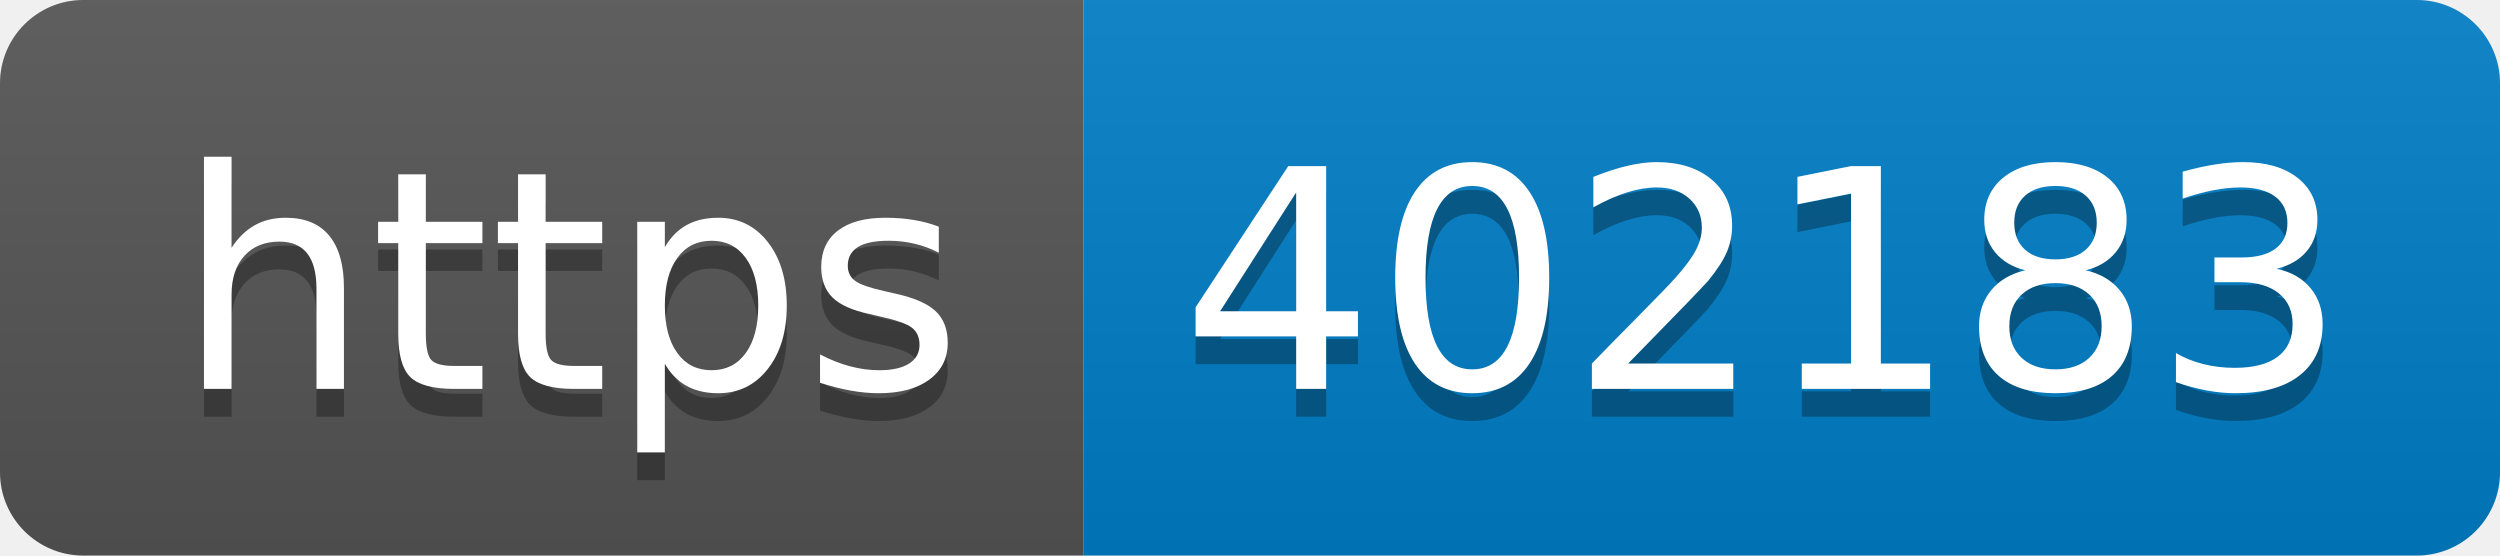
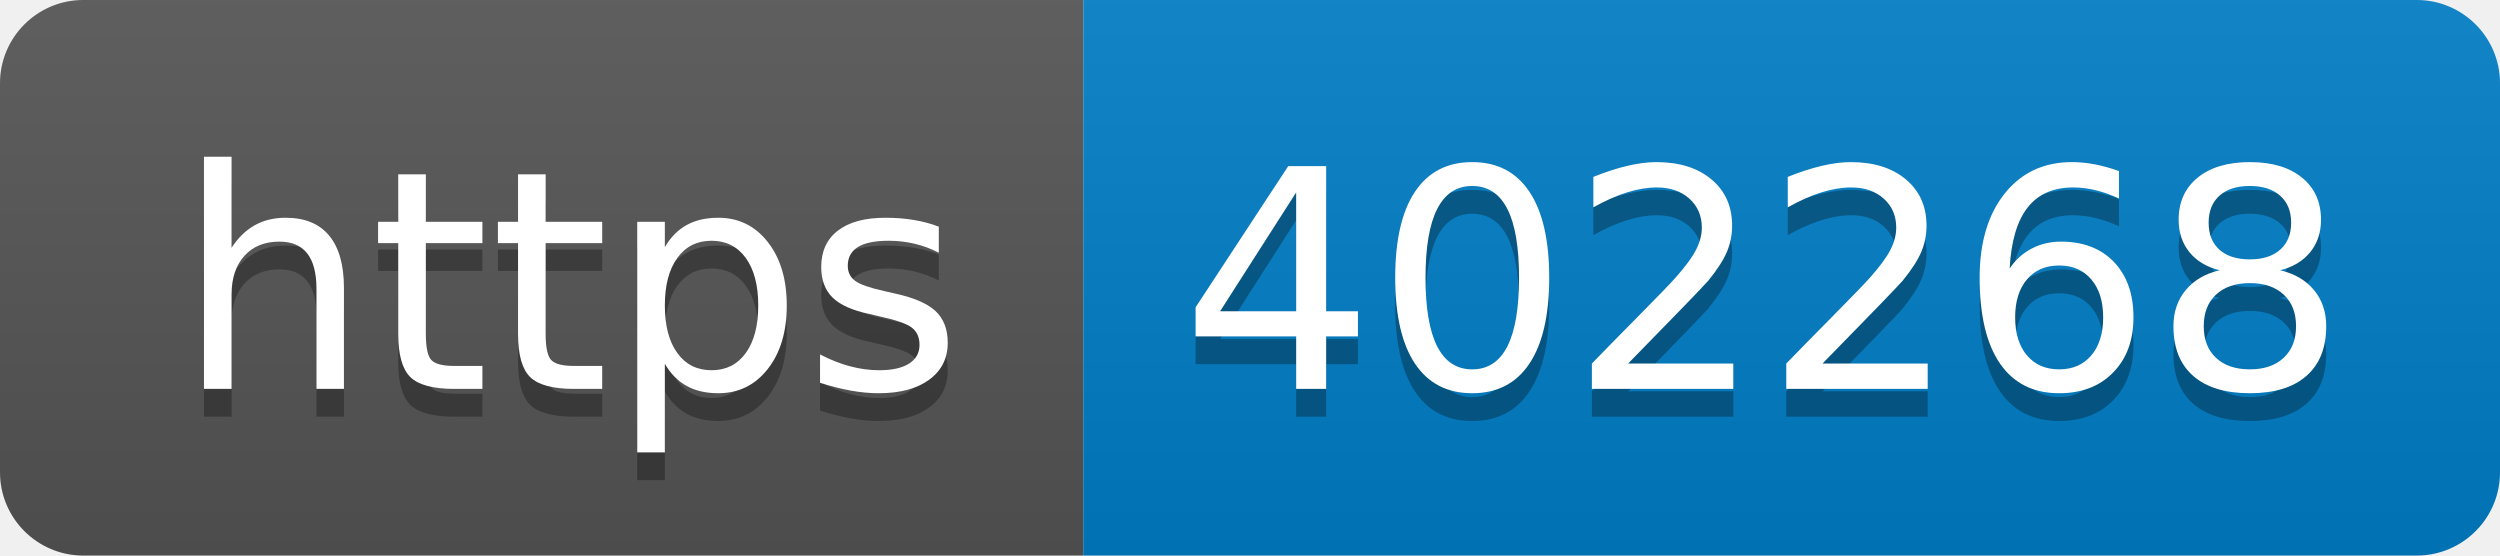
- <svg xmlns="http://www.w3.org/2000/svg" width="90" height="20" role="img" aria-label="https: 402183">
+ <svg xmlns="http://www.w3.org/2000/svg" width="90" height="20" role="img" aria-label="https: 402268">
  <linearGradient id="s" x2="0" y2="100%">
    <stop offset="0" stop-color="#bbb" stop-opacity=".1" />
    <stop offset="1" stop-opacity=".1" />
  </linearGradient>
  <clipPath id="r">
    <rect width="90" height="20" rx="3" fill="#fff" />
  </clipPath>
  <g clip-path="url(#r)">
    <rect width="39" height="20" fill="#555" />
    <rect x="39" width="51" height="20" fill="#007ec6" />
    <rect width="90" height="20" fill="url(#s)" />
  </g>
  <g fill="#fff" text-anchor="middle" font-family="Verdana,Geneva,DejaVu Sans,sans-serif" text-rendering="geometricPrecision" font-size="110">
    <text aria-hidden="true" x="205" y="150" fill="#010101" fill-opacity=".3" transform="scale(.1)" textLength="290">https</text>
    <text x="205" y="140" transform="scale(.1)" fill="#fff" textLength="290">https</text>
-     <text aria-hidden="true" x="635" y="150" fill="#010101" fill-opacity=".3" transform="scale(.1)" textLength="410">402183</text>
-     <text x="635" y="140" transform="scale(.1)" fill="#fff" textLength="410">402183</text>
+     <text aria-hidden="true" x="635" y="150" fill="#010101" fill-opacity=".3" transform="scale(.1)" textLength="410">402268</text>
+     <text x="635" y="140" transform="scale(.1)" fill="#fff" textLength="410">402268</text>
  </g>
</svg>
